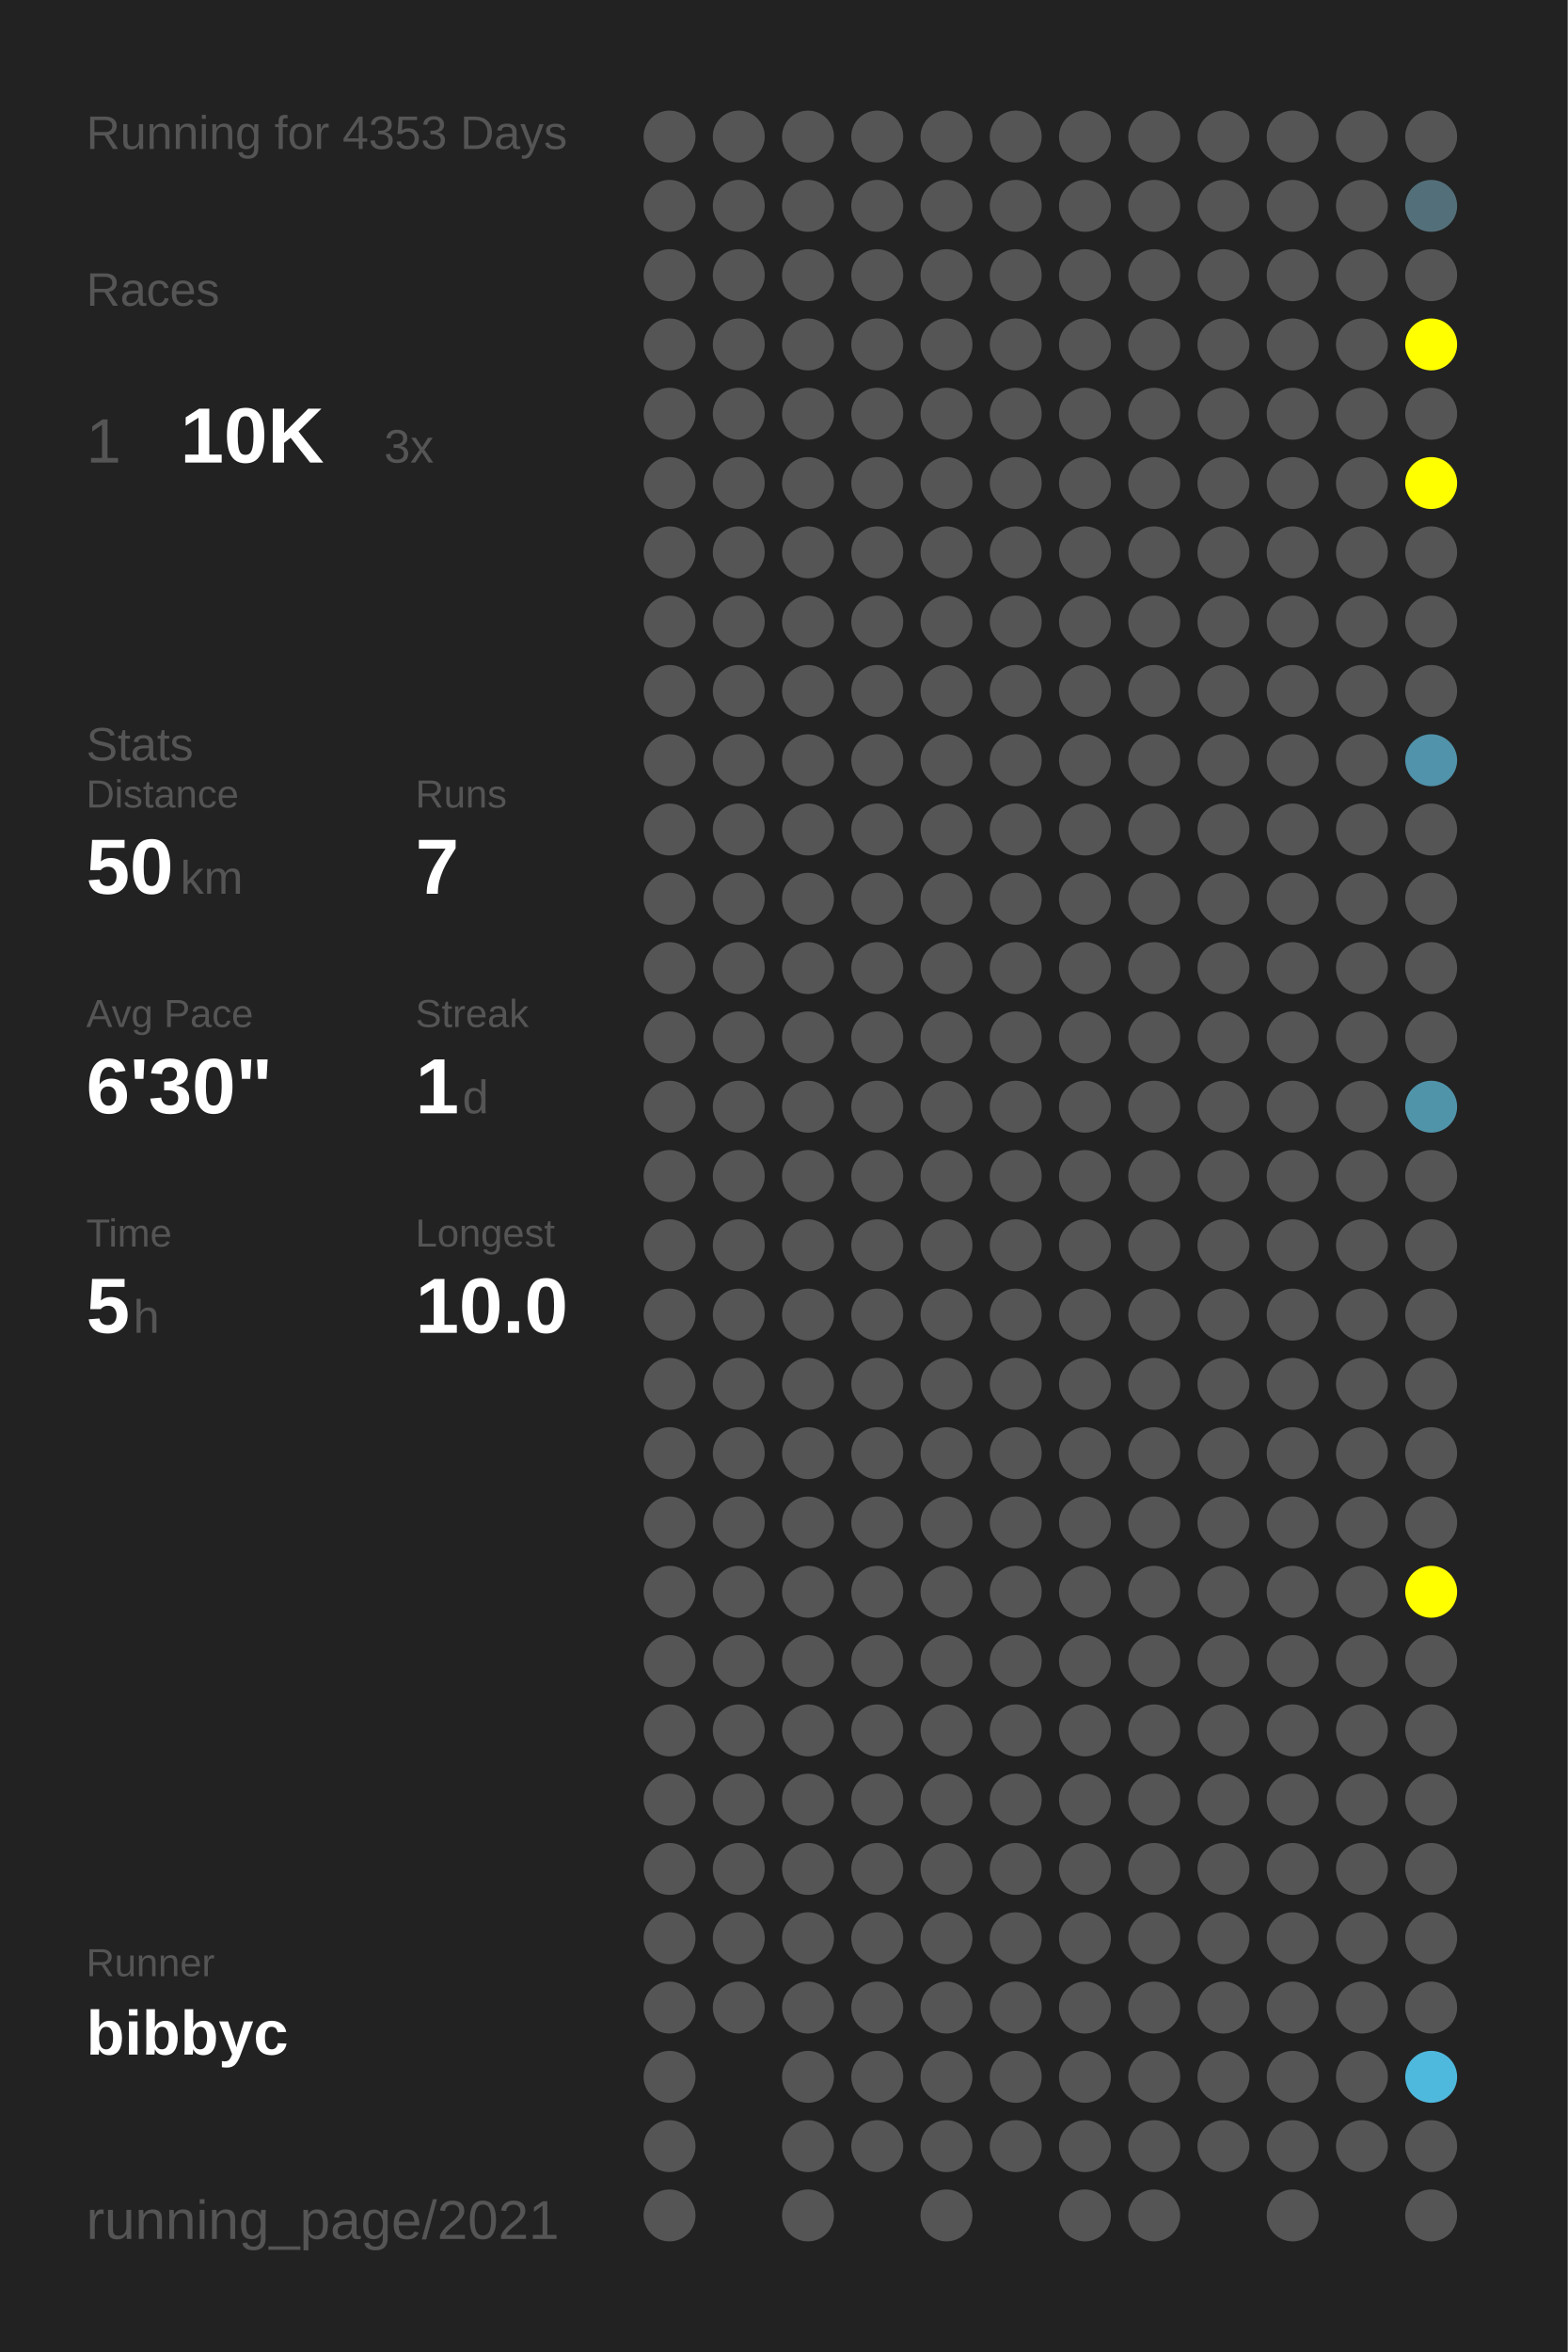
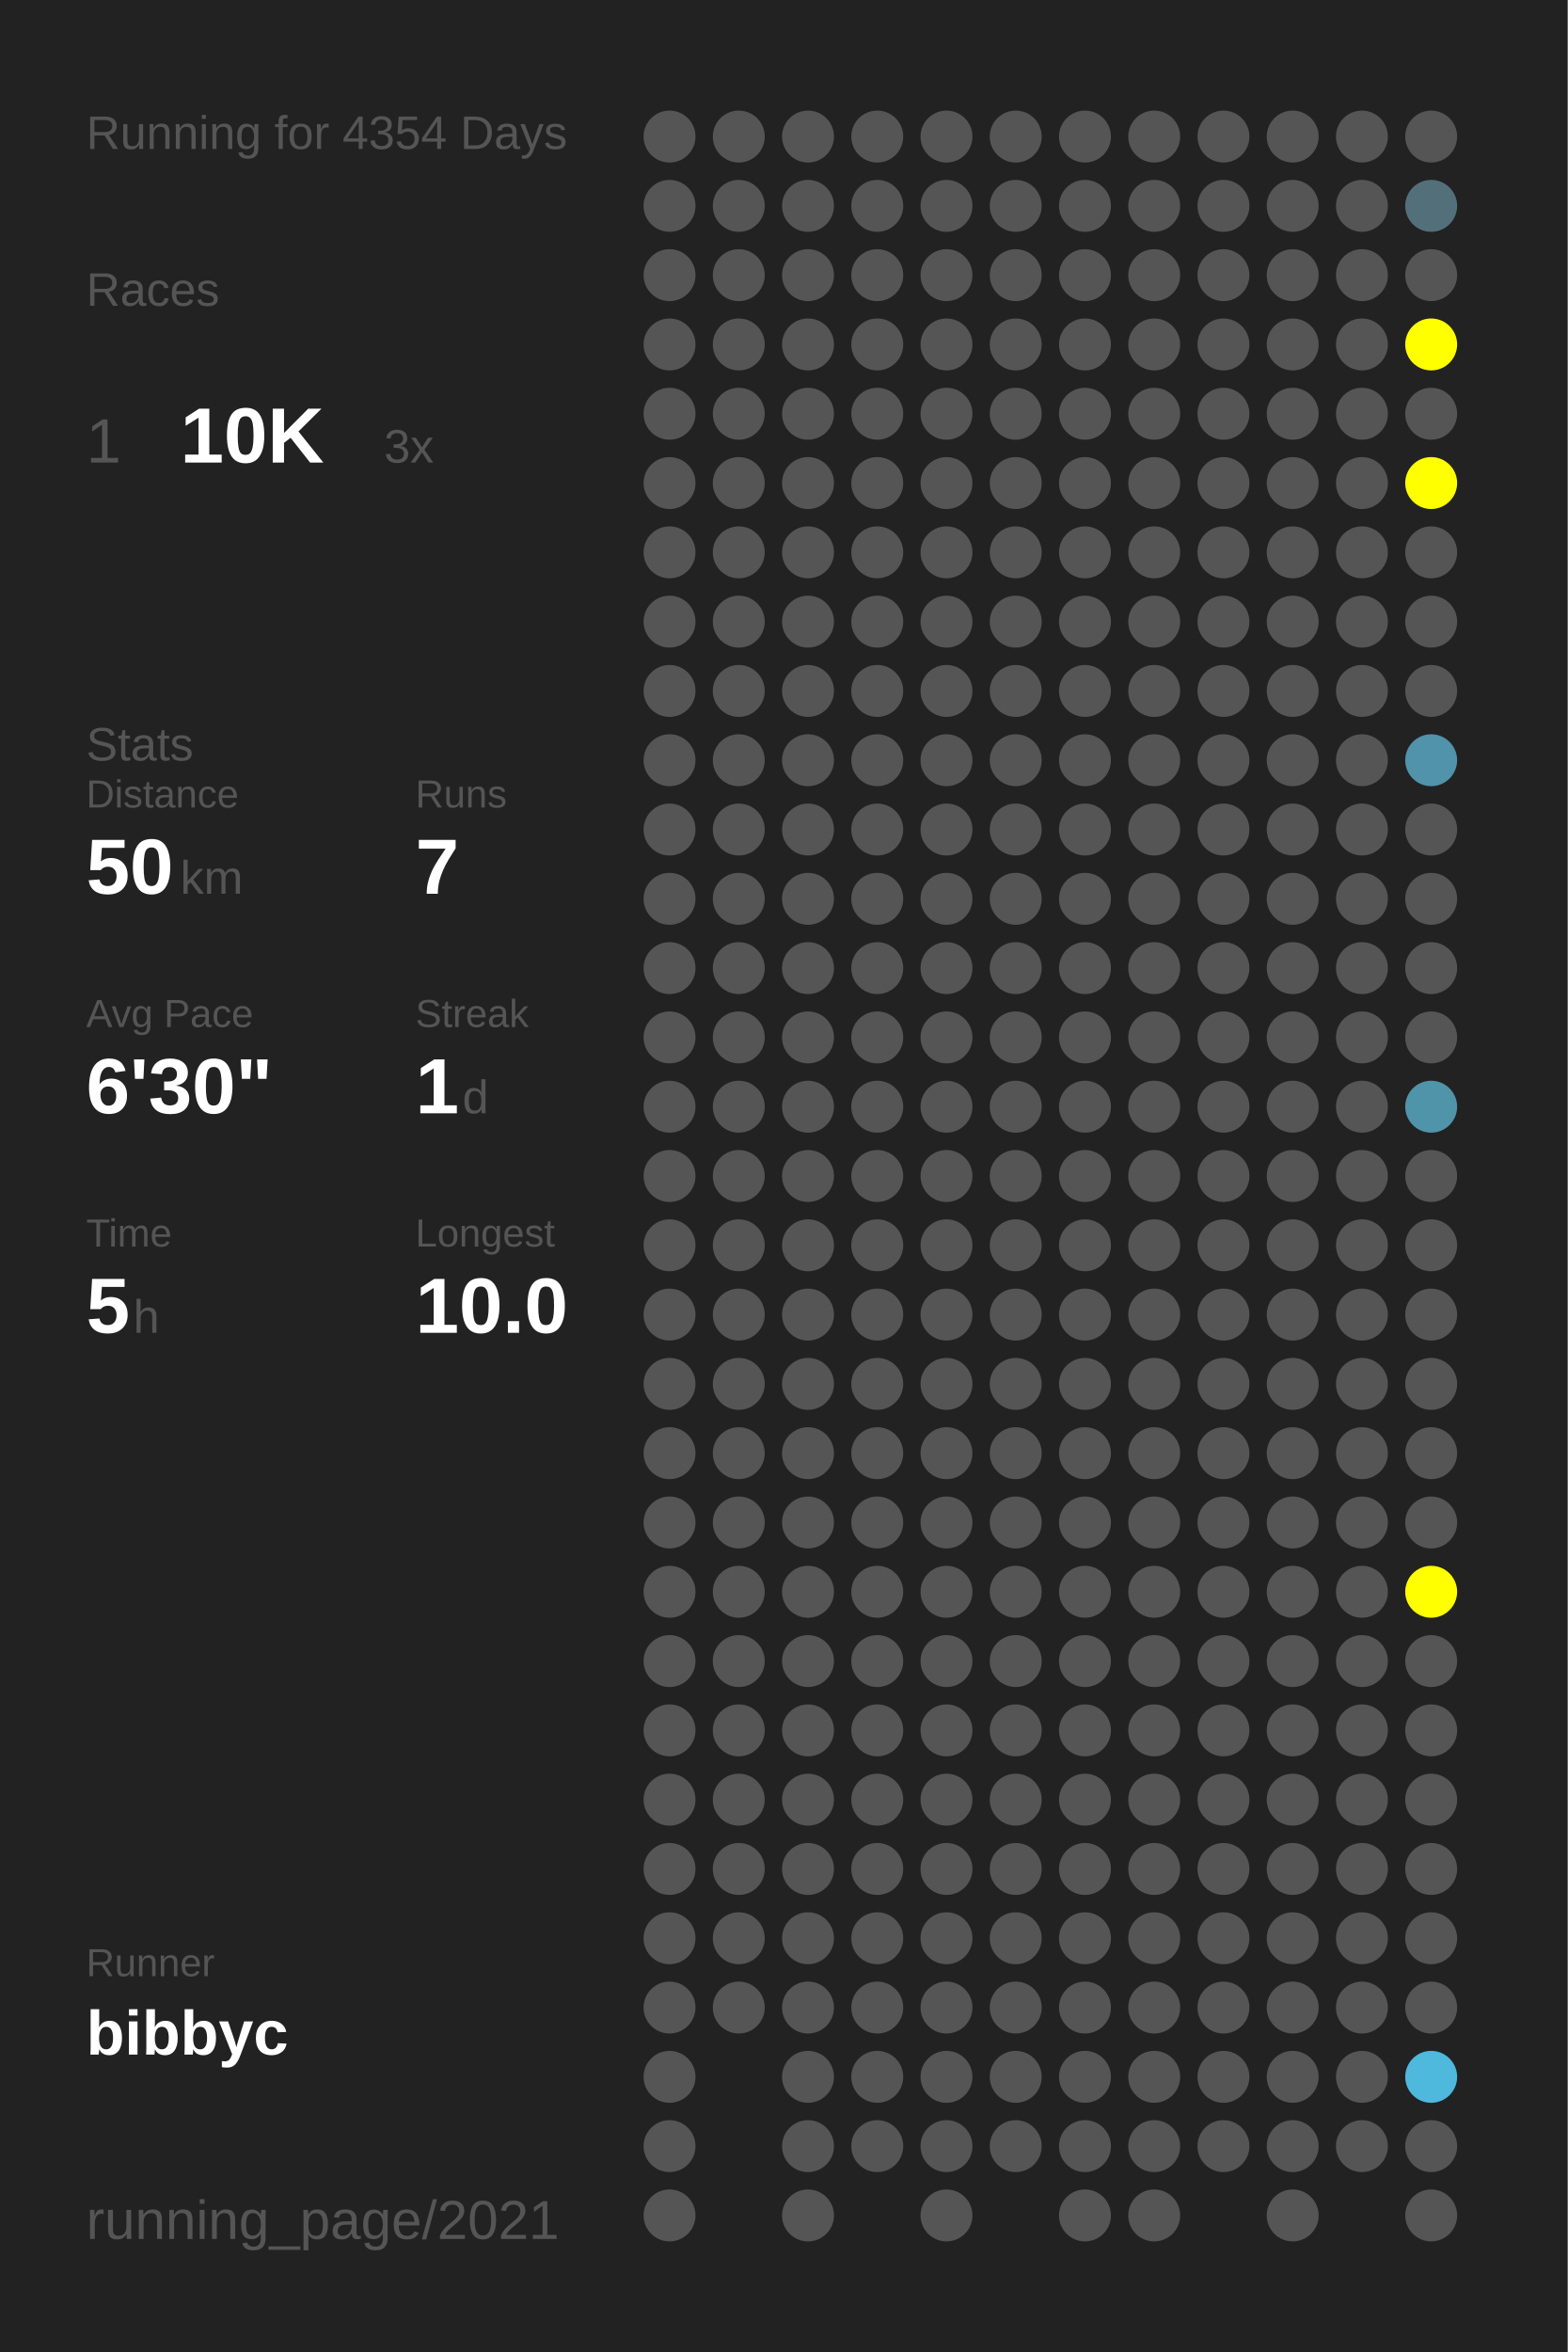
<svg xmlns="http://www.w3.org/2000/svg" baseProfile="full" height="300mm" version="1.1" viewBox="0,0,200,300" width="200mm">
  <defs />
  <rect fill="#222222" height="300" width="200" x="0" y="0" />
-   <text fill="#555555" style="font-size:6px; font-family:Arial;" x="11" y="19">Running for 4353 Days</text>
+   <text fill="#555555" style="font-size:6px; font-family:Arial;" x="11" y="19">Running for 4354 Days</text>
  <text fill="#555555" style="font-size:6px; font-family:Arial;" x="11" y="39">Races</text>
  <text fill="#555555" style="font-size:8px; font-family:Arial;" x="11" y="59">1</text>
  <text fill="#FFFFFF" style="font-size:10px; font-family:Arial; font-weight:bold;" x="23" y="59">10K</text>
  <text fill="#555555" style="font-size:6px; font-family:Arial;" x="49" y="59">3x</text>
  <text fill="#555555" style="font-size:6px; font-family:Arial;" x="11" y="97">Stats</text>
  <text fill="#555555" style="font-size:5px; font-family:Arial;" x="11" y="103">Distance</text>
  <text fill="#FFFFFF" style="font-size:10px; font-family:Arial; font-weight:bold;" x="11" y="114">50</text>
  <text fill="#555555" style="font-size:6px; font-family:Arial;" x="23" y="114">km</text>
  <text fill="#555555" style="font-size:5px; font-family:Arial;" x="53" y="103">Runs</text>
  <text fill="#FFFFFF" style="font-size:10px; font-family:Arial; font-weight:bold;" x="53" y="114">7</text>
  <text fill="#555555" style="font-size:5px; font-family:Arial;" x="11" y="131">Avg Pace</text>
  <text fill="#FFFFFF" style="font-size:10px; font-family:Arial; font-weight:bold;" x="11" y="142">6'30"</text>
  <text fill="#555555" style="font-size:5px; font-family:Arial;" x="53" y="131">Streak</text>
  <text fill="#FFFFFF" style="font-size:10px; font-family:Arial; font-weight:bold;" x="53" y="142">1</text>
  <text fill="#555555" style="font-size:6px; font-family:Arial;" x="59" y="142">d</text>
  <text fill="#555555" style="font-size:5px; font-family:Arial;" x="11" y="159">Time</text>
  <text fill="#FFFFFF" style="font-size:10px; font-family:Arial; font-weight:bold;" x="11" y="170">5</text>
  <text fill="#555555" style="font-size:6px; font-family:Arial;" x="17" y="170">h</text>
  <text fill="#555555" style="font-size:5px; font-family:Arial;" x="53" y="159">Longest</text>
  <text fill="#FFFFFF" style="font-size:10px; font-family:Arial; font-weight:bold;" x="53" y="170">10.0</text>
  <text fill="#555555" style="font-size:5px; font-family:Arial;" x="11" y="252.065">Runner</text>
  <text fill="#FFFFFF" style="font-size:8px; font-family:Arial; font-weight:bold;" x="11" y="262.065">bibbyc</text>
  <text fill="#555555" style="font-size:7px; font-family:Arial;" x="11" y="285.581">running_page/2021</text>
  <circle cx="85.417" cy="17.419" fill="#555555" r="3.312" />
  <circle cx="85.417" cy="26.258" fill="#555555" r="3.312" />
  <circle cx="85.417" cy="35.097" fill="#555555" r="3.312" />
  <circle cx="85.417" cy="43.935" fill="#555555" r="3.312" />
  <circle cx="85.417" cy="52.774" fill="#555555" r="3.312" />
  <circle cx="85.417" cy="61.613" fill="#555555" r="3.312" />
  <circle cx="85.417" cy="70.452" fill="#555555" r="3.312" />
  <circle cx="85.417" cy="79.29" fill="#555555" r="3.312" />
  <circle cx="85.417" cy="88.129" fill="#555555" r="3.312" />
  <circle cx="85.417" cy="96.968" fill="#555555" r="3.312" />
  <circle cx="85.417" cy="105.806" fill="#555555" r="3.312" />
  <circle cx="85.417" cy="114.645" fill="#555555" r="3.312" />
  <circle cx="85.417" cy="123.484" fill="#555555" r="3.312" />
  <circle cx="85.417" cy="132.323" fill="#555555" r="3.312" />
  <circle cx="85.417" cy="141.161" fill="#555555" r="3.312" />
  <circle cx="85.417" cy="150" fill="#555555" r="3.312" />
  <circle cx="85.417" cy="158.839" fill="#555555" r="3.312" />
  <circle cx="85.417" cy="167.677" fill="#555555" r="3.312" />
  <circle cx="85.417" cy="176.516" fill="#555555" r="3.312" />
  <circle cx="85.417" cy="185.355" fill="#555555" r="3.312" />
  <circle cx="85.417" cy="194.194" fill="#555555" r="3.312" />
  <circle cx="85.417" cy="203.032" fill="#555555" r="3.312" />
  <circle cx="85.417" cy="211.871" fill="#555555" r="3.312" />
  <circle cx="85.417" cy="220.71" fill="#555555" r="3.312" />
  <circle cx="85.417" cy="229.548" fill="#555555" r="3.312" />
  <circle cx="85.417" cy="238.387" fill="#555555" r="3.312" />
  <circle cx="85.417" cy="247.226" fill="#555555" r="3.312" />
  <circle cx="85.417" cy="256.065" fill="#555555" r="3.312" />
  <circle cx="85.417" cy="264.903" fill="#555555" r="3.312" />
  <circle cx="85.417" cy="273.742" fill="#555555" r="3.312" />
  <circle cx="85.417" cy="282.581" fill="#555555" r="3.312" />
  <circle cx="94.25" cy="17.419" fill="#555555" r="3.312" />
  <circle cx="94.25" cy="26.258" fill="#555555" r="3.312" />
  <circle cx="94.25" cy="35.097" fill="#555555" r="3.312" />
  <circle cx="94.25" cy="43.935" fill="#555555" r="3.312" />
  <circle cx="94.25" cy="52.774" fill="#555555" r="3.312" />
  <circle cx="94.25" cy="61.613" fill="#555555" r="3.312" />
  <circle cx="94.25" cy="70.452" fill="#555555" r="3.312" />
  <circle cx="94.25" cy="79.29" fill="#555555" r="3.312" />
  <circle cx="94.25" cy="88.129" fill="#555555" r="3.312" />
  <circle cx="94.25" cy="96.968" fill="#555555" r="3.312" />
  <circle cx="94.25" cy="105.806" fill="#555555" r="3.312" />
  <circle cx="94.25" cy="114.645" fill="#555555" r="3.312" />
  <circle cx="94.25" cy="123.484" fill="#555555" r="3.312" />
  <circle cx="94.25" cy="132.323" fill="#555555" r="3.312" />
  <circle cx="94.25" cy="141.161" fill="#555555" r="3.312" />
  <circle cx="94.25" cy="150" fill="#555555" r="3.312" />
  <circle cx="94.25" cy="158.839" fill="#555555" r="3.312" />
  <circle cx="94.25" cy="167.677" fill="#555555" r="3.312" />
  <circle cx="94.25" cy="176.516" fill="#555555" r="3.312" />
  <circle cx="94.25" cy="185.355" fill="#555555" r="3.312" />
  <circle cx="94.25" cy="194.194" fill="#555555" r="3.312" />
  <circle cx="94.25" cy="203.032" fill="#555555" r="3.312" />
  <circle cx="94.25" cy="211.871" fill="#555555" r="3.312" />
  <circle cx="94.25" cy="220.71" fill="#555555" r="3.312" />
  <circle cx="94.25" cy="229.548" fill="#555555" r="3.312" />
  <circle cx="94.25" cy="238.387" fill="#555555" r="3.312" />
  <circle cx="94.25" cy="247.226" fill="#555555" r="3.312" />
  <circle cx="94.25" cy="256.065" fill="#555555" r="3.312" />
  <circle cx="103.083" cy="17.419" fill="#555555" r="3.312" />
  <circle cx="103.083" cy="26.258" fill="#555555" r="3.312" />
  <circle cx="103.083" cy="35.097" fill="#555555" r="3.312" />
  <circle cx="103.083" cy="43.935" fill="#555555" r="3.312" />
  <circle cx="103.083" cy="52.774" fill="#555555" r="3.312" />
  <circle cx="103.083" cy="61.613" fill="#555555" r="3.312" />
  <circle cx="103.083" cy="70.452" fill="#555555" r="3.312" />
  <circle cx="103.083" cy="79.29" fill="#555555" r="3.312" />
  <circle cx="103.083" cy="88.129" fill="#555555" r="3.312" />
  <circle cx="103.083" cy="96.968" fill="#555555" r="3.312" />
  <circle cx="103.083" cy="105.806" fill="#555555" r="3.312" />
  <circle cx="103.083" cy="114.645" fill="#555555" r="3.312" />
  <circle cx="103.083" cy="123.484" fill="#555555" r="3.312" />
  <circle cx="103.083" cy="132.323" fill="#555555" r="3.312" />
  <circle cx="103.083" cy="141.161" fill="#555555" r="3.312" />
  <circle cx="103.083" cy="150" fill="#555555" r="3.312" />
  <circle cx="103.083" cy="158.839" fill="#555555" r="3.312" />
  <circle cx="103.083" cy="167.677" fill="#555555" r="3.312" />
  <circle cx="103.083" cy="176.516" fill="#555555" r="3.312" />
  <circle cx="103.083" cy="185.355" fill="#555555" r="3.312" />
  <circle cx="103.083" cy="194.194" fill="#555555" r="3.312" />
  <circle cx="103.083" cy="203.032" fill="#555555" r="3.312" />
  <circle cx="103.083" cy="211.871" fill="#555555" r="3.312" />
  <circle cx="103.083" cy="220.71" fill="#555555" r="3.312" />
  <circle cx="103.083" cy="229.548" fill="#555555" r="3.312" />
  <circle cx="103.083" cy="238.387" fill="#555555" r="3.312" />
  <circle cx="103.083" cy="247.226" fill="#555555" r="3.312" />
  <circle cx="103.083" cy="256.065" fill="#555555" r="3.312" />
  <circle cx="103.083" cy="264.903" fill="#555555" r="3.312" />
  <circle cx="103.083" cy="273.742" fill="#555555" r="3.312" />
  <circle cx="103.083" cy="282.581" fill="#555555" r="3.312" />
  <circle cx="111.917" cy="17.419" fill="#555555" r="3.312" />
  <circle cx="111.917" cy="26.258" fill="#555555" r="3.312" />
  <circle cx="111.917" cy="35.097" fill="#555555" r="3.312" />
  <circle cx="111.917" cy="43.935" fill="#555555" r="3.312" />
  <circle cx="111.917" cy="52.774" fill="#555555" r="3.312" />
  <circle cx="111.917" cy="61.613" fill="#555555" r="3.312" />
  <circle cx="111.917" cy="70.452" fill="#555555" r="3.312" />
  <circle cx="111.917" cy="79.29" fill="#555555" r="3.312" />
  <circle cx="111.917" cy="88.129" fill="#555555" r="3.312" />
  <circle cx="111.917" cy="96.968" fill="#555555" r="3.312" />
  <circle cx="111.917" cy="105.806" fill="#555555" r="3.312" />
  <circle cx="111.917" cy="114.645" fill="#555555" r="3.312" />
  <circle cx="111.917" cy="123.484" fill="#555555" r="3.312" />
  <circle cx="111.917" cy="132.323" fill="#555555" r="3.312" />
  <circle cx="111.917" cy="141.161" fill="#555555" r="3.312" />
  <circle cx="111.917" cy="150" fill="#555555" r="3.312" />
  <circle cx="111.917" cy="158.839" fill="#555555" r="3.312" />
  <circle cx="111.917" cy="167.677" fill="#555555" r="3.312" />
  <circle cx="111.917" cy="176.516" fill="#555555" r="3.312" />
  <circle cx="111.917" cy="185.355" fill="#555555" r="3.312" />
  <circle cx="111.917" cy="194.194" fill="#555555" r="3.312" />
  <circle cx="111.917" cy="203.032" fill="#555555" r="3.312" />
  <circle cx="111.917" cy="211.871" fill="#555555" r="3.312" />
  <circle cx="111.917" cy="220.71" fill="#555555" r="3.312" />
  <circle cx="111.917" cy="229.548" fill="#555555" r="3.312" />
  <circle cx="111.917" cy="238.387" fill="#555555" r="3.312" />
  <circle cx="111.917" cy="247.226" fill="#555555" r="3.312" />
  <circle cx="111.917" cy="256.065" fill="#555555" r="3.312" />
  <circle cx="111.917" cy="264.903" fill="#555555" r="3.312" />
  <circle cx="111.917" cy="273.742" fill="#555555" r="3.312" />
  <circle cx="120.75" cy="17.419" fill="#555555" r="3.312" />
  <circle cx="120.75" cy="26.258" fill="#555555" r="3.312" />
  <circle cx="120.75" cy="35.097" fill="#555555" r="3.312" />
  <circle cx="120.75" cy="43.935" fill="#555555" r="3.312" />
  <circle cx="120.75" cy="52.774" fill="#555555" r="3.312" />
  <circle cx="120.75" cy="61.613" fill="#555555" r="3.312" />
  <circle cx="120.75" cy="70.452" fill="#555555" r="3.312" />
  <circle cx="120.75" cy="79.29" fill="#555555" r="3.312" />
  <circle cx="120.75" cy="88.129" fill="#555555" r="3.312" />
  <circle cx="120.75" cy="96.968" fill="#555555" r="3.312" />
  <circle cx="120.75" cy="105.806" fill="#555555" r="3.312" />
  <circle cx="120.75" cy="114.645" fill="#555555" r="3.312" />
  <circle cx="120.75" cy="123.484" fill="#555555" r="3.312" />
  <circle cx="120.75" cy="132.323" fill="#555555" r="3.312" />
  <circle cx="120.75" cy="141.161" fill="#555555" r="3.312" />
  <circle cx="120.75" cy="150" fill="#555555" r="3.312" />
  <circle cx="120.75" cy="158.839" fill="#555555" r="3.312" />
  <circle cx="120.75" cy="167.677" fill="#555555" r="3.312" />
  <circle cx="120.75" cy="176.516" fill="#555555" r="3.312" />
  <circle cx="120.75" cy="185.355" fill="#555555" r="3.312" />
  <circle cx="120.75" cy="194.194" fill="#555555" r="3.312" />
  <circle cx="120.75" cy="203.032" fill="#555555" r="3.312" />
  <circle cx="120.75" cy="211.871" fill="#555555" r="3.312" />
  <circle cx="120.75" cy="220.71" fill="#555555" r="3.312" />
  <circle cx="120.75" cy="229.548" fill="#555555" r="3.312" />
  <circle cx="120.75" cy="238.387" fill="#555555" r="3.312" />
  <circle cx="120.75" cy="247.226" fill="#555555" r="3.312" />
  <circle cx="120.75" cy="256.065" fill="#555555" r="3.312" />
  <circle cx="120.75" cy="264.903" fill="#555555" r="3.312" />
  <circle cx="120.75" cy="273.742" fill="#555555" r="3.312" />
  <circle cx="120.75" cy="282.581" fill="#555555" r="3.312" />
  <circle cx="129.583" cy="17.419" fill="#555555" r="3.312" />
  <circle cx="129.583" cy="26.258" fill="#555555" r="3.312" />
  <circle cx="129.583" cy="35.097" fill="#555555" r="3.312" />
  <circle cx="129.583" cy="43.935" fill="#555555" r="3.312" />
  <circle cx="129.583" cy="52.774" fill="#555555" r="3.312" />
  <circle cx="129.583" cy="61.613" fill="#555555" r="3.312" />
  <circle cx="129.583" cy="70.452" fill="#555555" r="3.312" />
  <circle cx="129.583" cy="79.29" fill="#555555" r="3.312" />
  <circle cx="129.583" cy="88.129" fill="#555555" r="3.312" />
  <circle cx="129.583" cy="96.968" fill="#555555" r="3.312" />
  <circle cx="129.583" cy="105.806" fill="#555555" r="3.312" />
  <circle cx="129.583" cy="114.645" fill="#555555" r="3.312" />
  <circle cx="129.583" cy="123.484" fill="#555555" r="3.312" />
  <circle cx="129.583" cy="132.323" fill="#555555" r="3.312" />
  <circle cx="129.583" cy="141.161" fill="#555555" r="3.312" />
  <circle cx="129.583" cy="150" fill="#555555" r="3.312" />
  <circle cx="129.583" cy="158.839" fill="#555555" r="3.312" />
  <circle cx="129.583" cy="167.677" fill="#555555" r="3.312" />
  <circle cx="129.583" cy="176.516" fill="#555555" r="3.312" />
  <circle cx="129.583" cy="185.355" fill="#555555" r="3.312" />
  <circle cx="129.583" cy="194.194" fill="#555555" r="3.312" />
  <circle cx="129.583" cy="203.032" fill="#555555" r="3.312" />
  <circle cx="129.583" cy="211.871" fill="#555555" r="3.312" />
  <circle cx="129.583" cy="220.71" fill="#555555" r="3.312" />
  <circle cx="129.583" cy="229.548" fill="#555555" r="3.312" />
  <circle cx="129.583" cy="238.387" fill="#555555" r="3.312" />
  <circle cx="129.583" cy="247.226" fill="#555555" r="3.312" />
  <circle cx="129.583" cy="256.065" fill="#555555" r="3.312" />
  <circle cx="129.583" cy="264.903" fill="#555555" r="3.312" />
  <circle cx="129.583" cy="273.742" fill="#555555" r="3.312" />
  <circle cx="138.417" cy="17.419" fill="#555555" r="3.312" />
  <circle cx="138.417" cy="26.258" fill="#555555" r="3.312" />
  <circle cx="138.417" cy="35.097" fill="#555555" r="3.312" />
  <circle cx="138.417" cy="43.935" fill="#555555" r="3.312" />
  <circle cx="138.417" cy="52.774" fill="#555555" r="3.312" />
  <circle cx="138.417" cy="61.613" fill="#555555" r="3.312" />
  <circle cx="138.417" cy="70.452" fill="#555555" r="3.312" />
  <circle cx="138.417" cy="79.29" fill="#555555" r="3.312" />
  <circle cx="138.417" cy="88.129" fill="#555555" r="3.312" />
  <circle cx="138.417" cy="96.968" fill="#555555" r="3.312" />
  <circle cx="138.417" cy="105.806" fill="#555555" r="3.312" />
  <circle cx="138.417" cy="114.645" fill="#555555" r="3.312" />
  <circle cx="138.417" cy="123.484" fill="#555555" r="3.312" />
  <circle cx="138.417" cy="132.323" fill="#555555" r="3.312" />
  <circle cx="138.417" cy="141.161" fill="#555555" r="3.312" />
  <circle cx="138.417" cy="150" fill="#555555" r="3.312" />
  <circle cx="138.417" cy="158.839" fill="#555555" r="3.312" />
  <circle cx="138.417" cy="167.677" fill="#555555" r="3.312" />
  <circle cx="138.417" cy="176.516" fill="#555555" r="3.312" />
  <circle cx="138.417" cy="185.355" fill="#555555" r="3.312" />
  <circle cx="138.417" cy="194.194" fill="#555555" r="3.312" />
  <circle cx="138.417" cy="203.032" fill="#555555" r="3.312" />
  <circle cx="138.417" cy="211.871" fill="#555555" r="3.312" />
  <circle cx="138.417" cy="220.71" fill="#555555" r="3.312" />
  <circle cx="138.417" cy="229.548" fill="#555555" r="3.312" />
  <circle cx="138.417" cy="238.387" fill="#555555" r="3.312" />
  <circle cx="138.417" cy="247.226" fill="#555555" r="3.312" />
  <circle cx="138.417" cy="256.065" fill="#555555" r="3.312" />
  <circle cx="138.417" cy="264.903" fill="#555555" r="3.312" />
  <circle cx="138.417" cy="273.742" fill="#555555" r="3.312" />
  <circle cx="138.417" cy="282.581" fill="#555555" r="3.312" />
  <circle cx="147.25" cy="17.419" fill="#555555" r="3.312" />
  <circle cx="147.25" cy="26.258" fill="#555555" r="3.312" />
  <circle cx="147.25" cy="35.097" fill="#555555" r="3.312" />
  <circle cx="147.25" cy="43.935" fill="#555555" r="3.312" />
  <circle cx="147.25" cy="52.774" fill="#555555" r="3.312" />
  <circle cx="147.25" cy="61.613" fill="#555555" r="3.312" />
  <circle cx="147.25" cy="70.452" fill="#555555" r="3.312" />
  <circle cx="147.25" cy="79.29" fill="#555555" r="3.312" />
  <circle cx="147.25" cy="88.129" fill="#555555" r="3.312" />
  <circle cx="147.25" cy="96.968" fill="#555555" r="3.312" />
  <circle cx="147.25" cy="105.806" fill="#555555" r="3.312" />
  <circle cx="147.25" cy="114.645" fill="#555555" r="3.312" />
  <circle cx="147.25" cy="123.484" fill="#555555" r="3.312" />
  <circle cx="147.25" cy="132.323" fill="#555555" r="3.312" />
  <circle cx="147.25" cy="141.161" fill="#555555" r="3.312" />
  <circle cx="147.25" cy="150" fill="#555555" r="3.312" />
  <circle cx="147.25" cy="158.839" fill="#555555" r="3.312" />
  <circle cx="147.25" cy="167.677" fill="#555555" r="3.312" />
  <circle cx="147.25" cy="176.516" fill="#555555" r="3.312" />
  <circle cx="147.25" cy="185.355" fill="#555555" r="3.312" />
  <circle cx="147.25" cy="194.194" fill="#555555" r="3.312" />
  <circle cx="147.25" cy="203.032" fill="#555555" r="3.312" />
  <circle cx="147.25" cy="211.871" fill="#555555" r="3.312" />
  <circle cx="147.25" cy="220.71" fill="#555555" r="3.312" />
  <circle cx="147.25" cy="229.548" fill="#555555" r="3.312" />
  <circle cx="147.25" cy="238.387" fill="#555555" r="3.312" />
  <circle cx="147.25" cy="247.226" fill="#555555" r="3.312" />
  <circle cx="147.25" cy="256.065" fill="#555555" r="3.312" />
  <circle cx="147.25" cy="264.903" fill="#555555" r="3.312" />
  <circle cx="147.25" cy="273.742" fill="#555555" r="3.312" />
  <circle cx="147.25" cy="282.581" fill="#555555" r="3.312" />
  <circle cx="156.083" cy="17.419" fill="#555555" r="3.312" />
  <circle cx="156.083" cy="26.258" fill="#555555" r="3.312" />
  <circle cx="156.083" cy="35.097" fill="#555555" r="3.312" />
  <circle cx="156.083" cy="43.935" fill="#555555" r="3.312" />
  <circle cx="156.083" cy="52.774" fill="#555555" r="3.312" />
  <circle cx="156.083" cy="61.613" fill="#555555" r="3.312" />
  <circle cx="156.083" cy="70.452" fill="#555555" r="3.312" />
  <circle cx="156.083" cy="79.29" fill="#555555" r="3.312" />
  <circle cx="156.083" cy="88.129" fill="#555555" r="3.312" />
  <circle cx="156.083" cy="96.968" fill="#555555" r="3.312" />
  <circle cx="156.083" cy="105.806" fill="#555555" r="3.312" />
  <circle cx="156.083" cy="114.645" fill="#555555" r="3.312" />
  <circle cx="156.083" cy="123.484" fill="#555555" r="3.312" />
  <circle cx="156.083" cy="132.323" fill="#555555" r="3.312" />
  <circle cx="156.083" cy="141.161" fill="#555555" r="3.312" />
  <circle cx="156.083" cy="150" fill="#555555" r="3.312" />
  <circle cx="156.083" cy="158.839" fill="#555555" r="3.312" />
  <circle cx="156.083" cy="167.677" fill="#555555" r="3.312" />
  <circle cx="156.083" cy="176.516" fill="#555555" r="3.312" />
  <circle cx="156.083" cy="185.355" fill="#555555" r="3.312" />
  <circle cx="156.083" cy="194.194" fill="#555555" r="3.312" />
  <circle cx="156.083" cy="203.032" fill="#555555" r="3.312" />
  <circle cx="156.083" cy="211.871" fill="#555555" r="3.312" />
  <circle cx="156.083" cy="220.71" fill="#555555" r="3.312" />
  <circle cx="156.083" cy="229.548" fill="#555555" r="3.312" />
  <circle cx="156.083" cy="238.387" fill="#555555" r="3.312" />
  <circle cx="156.083" cy="247.226" fill="#555555" r="3.312" />
  <circle cx="156.083" cy="256.065" fill="#555555" r="3.312" />
  <circle cx="156.083" cy="264.903" fill="#555555" r="3.312" />
  <circle cx="156.083" cy="273.742" fill="#555555" r="3.312" />
  <circle cx="164.917" cy="17.419" fill="#555555" r="3.312" />
  <circle cx="164.917" cy="26.258" fill="#555555" r="3.312" />
  <circle cx="164.917" cy="35.097" fill="#555555" r="3.312" />
  <circle cx="164.917" cy="43.935" fill="#555555" r="3.312" />
  <circle cx="164.917" cy="52.774" fill="#555555" r="3.312" />
  <circle cx="164.917" cy="61.613" fill="#555555" r="3.312" />
  <circle cx="164.917" cy="70.452" fill="#555555" r="3.312" />
  <circle cx="164.917" cy="79.29" fill="#555555" r="3.312" />
  <circle cx="164.917" cy="88.129" fill="#555555" r="3.312" />
  <circle cx="164.917" cy="96.968" fill="#555555" r="3.312" />
  <circle cx="164.917" cy="105.806" fill="#555555" r="3.312" />
  <circle cx="164.917" cy="114.645" fill="#555555" r="3.312" />
  <circle cx="164.917" cy="123.484" fill="#555555" r="3.312" />
  <circle cx="164.917" cy="132.323" fill="#555555" r="3.312" />
  <circle cx="164.917" cy="141.161" fill="#555555" r="3.312" />
  <circle cx="164.917" cy="150" fill="#555555" r="3.312" />
  <circle cx="164.917" cy="158.839" fill="#555555" r="3.312" />
  <circle cx="164.917" cy="167.677" fill="#555555" r="3.312" />
  <circle cx="164.917" cy="176.516" fill="#555555" r="3.312" />
  <circle cx="164.917" cy="185.355" fill="#555555" r="3.312" />
  <circle cx="164.917" cy="194.194" fill="#555555" r="3.312" />
  <circle cx="164.917" cy="203.032" fill="#555555" r="3.312" />
  <circle cx="164.917" cy="211.871" fill="#555555" r="3.312" />
  <circle cx="164.917" cy="220.71" fill="#555555" r="3.312" />
  <circle cx="164.917" cy="229.548" fill="#555555" r="3.312" />
  <circle cx="164.917" cy="238.387" fill="#555555" r="3.312" />
  <circle cx="164.917" cy="247.226" fill="#555555" r="3.312" />
  <circle cx="164.917" cy="256.065" fill="#555555" r="3.312" />
  <circle cx="164.917" cy="264.903" fill="#555555" r="3.312" />
  <circle cx="164.917" cy="273.742" fill="#555555" r="3.312" />
  <circle cx="164.917" cy="282.581" fill="#555555" r="3.312" />
  <circle cx="173.75" cy="17.419" fill="#555555" r="3.312" />
  <circle cx="173.75" cy="26.258" fill="#555555" r="3.312" />
  <circle cx="173.75" cy="35.097" fill="#555555" r="3.312" />
  <circle cx="173.75" cy="43.935" fill="#555555" r="3.312" />
  <circle cx="173.75" cy="52.774" fill="#555555" r="3.312" />
  <circle cx="173.75" cy="61.613" fill="#555555" r="3.312" />
  <circle cx="173.75" cy="70.452" fill="#555555" r="3.312" />
  <circle cx="173.75" cy="79.29" fill="#555555" r="3.312" />
  <circle cx="173.75" cy="88.129" fill="#555555" r="3.312" />
  <circle cx="173.75" cy="96.968" fill="#555555" r="3.312" />
  <circle cx="173.75" cy="105.806" fill="#555555" r="3.312" />
  <circle cx="173.75" cy="114.645" fill="#555555" r="3.312" />
  <circle cx="173.75" cy="123.484" fill="#555555" r="3.312" />
  <circle cx="173.75" cy="132.323" fill="#555555" r="3.312" />
  <circle cx="173.75" cy="141.161" fill="#555555" r="3.312" />
  <circle cx="173.75" cy="150" fill="#555555" r="3.312" />
  <circle cx="173.75" cy="158.839" fill="#555555" r="3.312" />
  <circle cx="173.75" cy="167.677" fill="#555555" r="3.312" />
  <circle cx="173.75" cy="176.516" fill="#555555" r="3.312" />
  <circle cx="173.75" cy="185.355" fill="#555555" r="3.312" />
  <circle cx="173.75" cy="194.194" fill="#555555" r="3.312" />
  <circle cx="173.75" cy="203.032" fill="#555555" r="3.312" />
  <circle cx="173.75" cy="211.871" fill="#555555" r="3.312" />
  <circle cx="173.75" cy="220.71" fill="#555555" r="3.312" />
  <circle cx="173.75" cy="229.548" fill="#555555" r="3.312" />
  <circle cx="173.75" cy="238.387" fill="#555555" r="3.312" />
  <circle cx="173.75" cy="247.226" fill="#555555" r="3.312" />
  <circle cx="173.75" cy="256.065" fill="#555555" r="3.312" />
  <circle cx="173.75" cy="264.903" fill="#555555" r="3.312" />
  <circle cx="173.75" cy="273.742" fill="#555555" r="3.312" />
  <circle cx="182.583" cy="17.419" fill="#555555" r="3.312" />
  <circle cx="182.583" cy="26.258" fill="#53707a" r="3.312" />
  <circle cx="182.583" cy="35.097" fill="#555555" r="3.312" />
  <circle cx="182.583" cy="43.935" fill="#FFFF00" r="3.312" />
  <circle cx="182.583" cy="52.774" fill="#555555" r="3.312" />
  <circle cx="182.583" cy="61.613" fill="#FFFF00" r="3.312" />
  <circle cx="182.583" cy="70.452" fill="#555555" r="3.312" />
  <circle cx="182.583" cy="79.29" fill="#555555" r="3.312" />
  <circle cx="182.583" cy="88.129" fill="#555555" r="3.312" />
  <circle cx="182.583" cy="96.968" fill="#5093aa" r="3.312" />
  <circle cx="182.583" cy="105.806" fill="#555555" r="3.312" />
  <circle cx="182.583" cy="114.645" fill="#555555" r="3.312" />
  <circle cx="182.583" cy="123.484" fill="#555555" r="3.312" />
  <circle cx="182.583" cy="132.323" fill="#555555" r="3.312" />
  <circle cx="182.583" cy="141.161" fill="#5094aa" r="3.312" />
  <circle cx="182.583" cy="150" fill="#555555" r="3.312" />
  <circle cx="182.583" cy="158.839" fill="#555555" r="3.312" />
  <circle cx="182.583" cy="167.677" fill="#555555" r="3.312" />
  <circle cx="182.583" cy="176.516" fill="#555555" r="3.312" />
  <circle cx="182.583" cy="185.355" fill="#555555" r="3.312" />
  <circle cx="182.583" cy="194.194" fill="#555555" r="3.312" />
  <circle cx="182.583" cy="203.032" fill="#FFFF00" r="3.312" />
  <circle cx="182.583" cy="211.871" fill="#555555" r="3.312" />
  <circle cx="182.583" cy="220.71" fill="#555555" r="3.312" />
  <circle cx="182.583" cy="229.548" fill="#555555" r="3.312" />
  <circle cx="182.583" cy="238.387" fill="#555555" r="3.312" />
  <circle cx="182.583" cy="247.226" fill="#555555" r="3.312" />
  <circle cx="182.583" cy="256.065" fill="#555555" r="3.312" />
  <circle cx="182.583" cy="264.903" fill="#4eb9dd" r="3.312" />
  <circle cx="182.583" cy="273.742" fill="#555555" r="3.312" />
  <circle cx="182.583" cy="282.581" fill="#555555" r="3.312" />
</svg>
